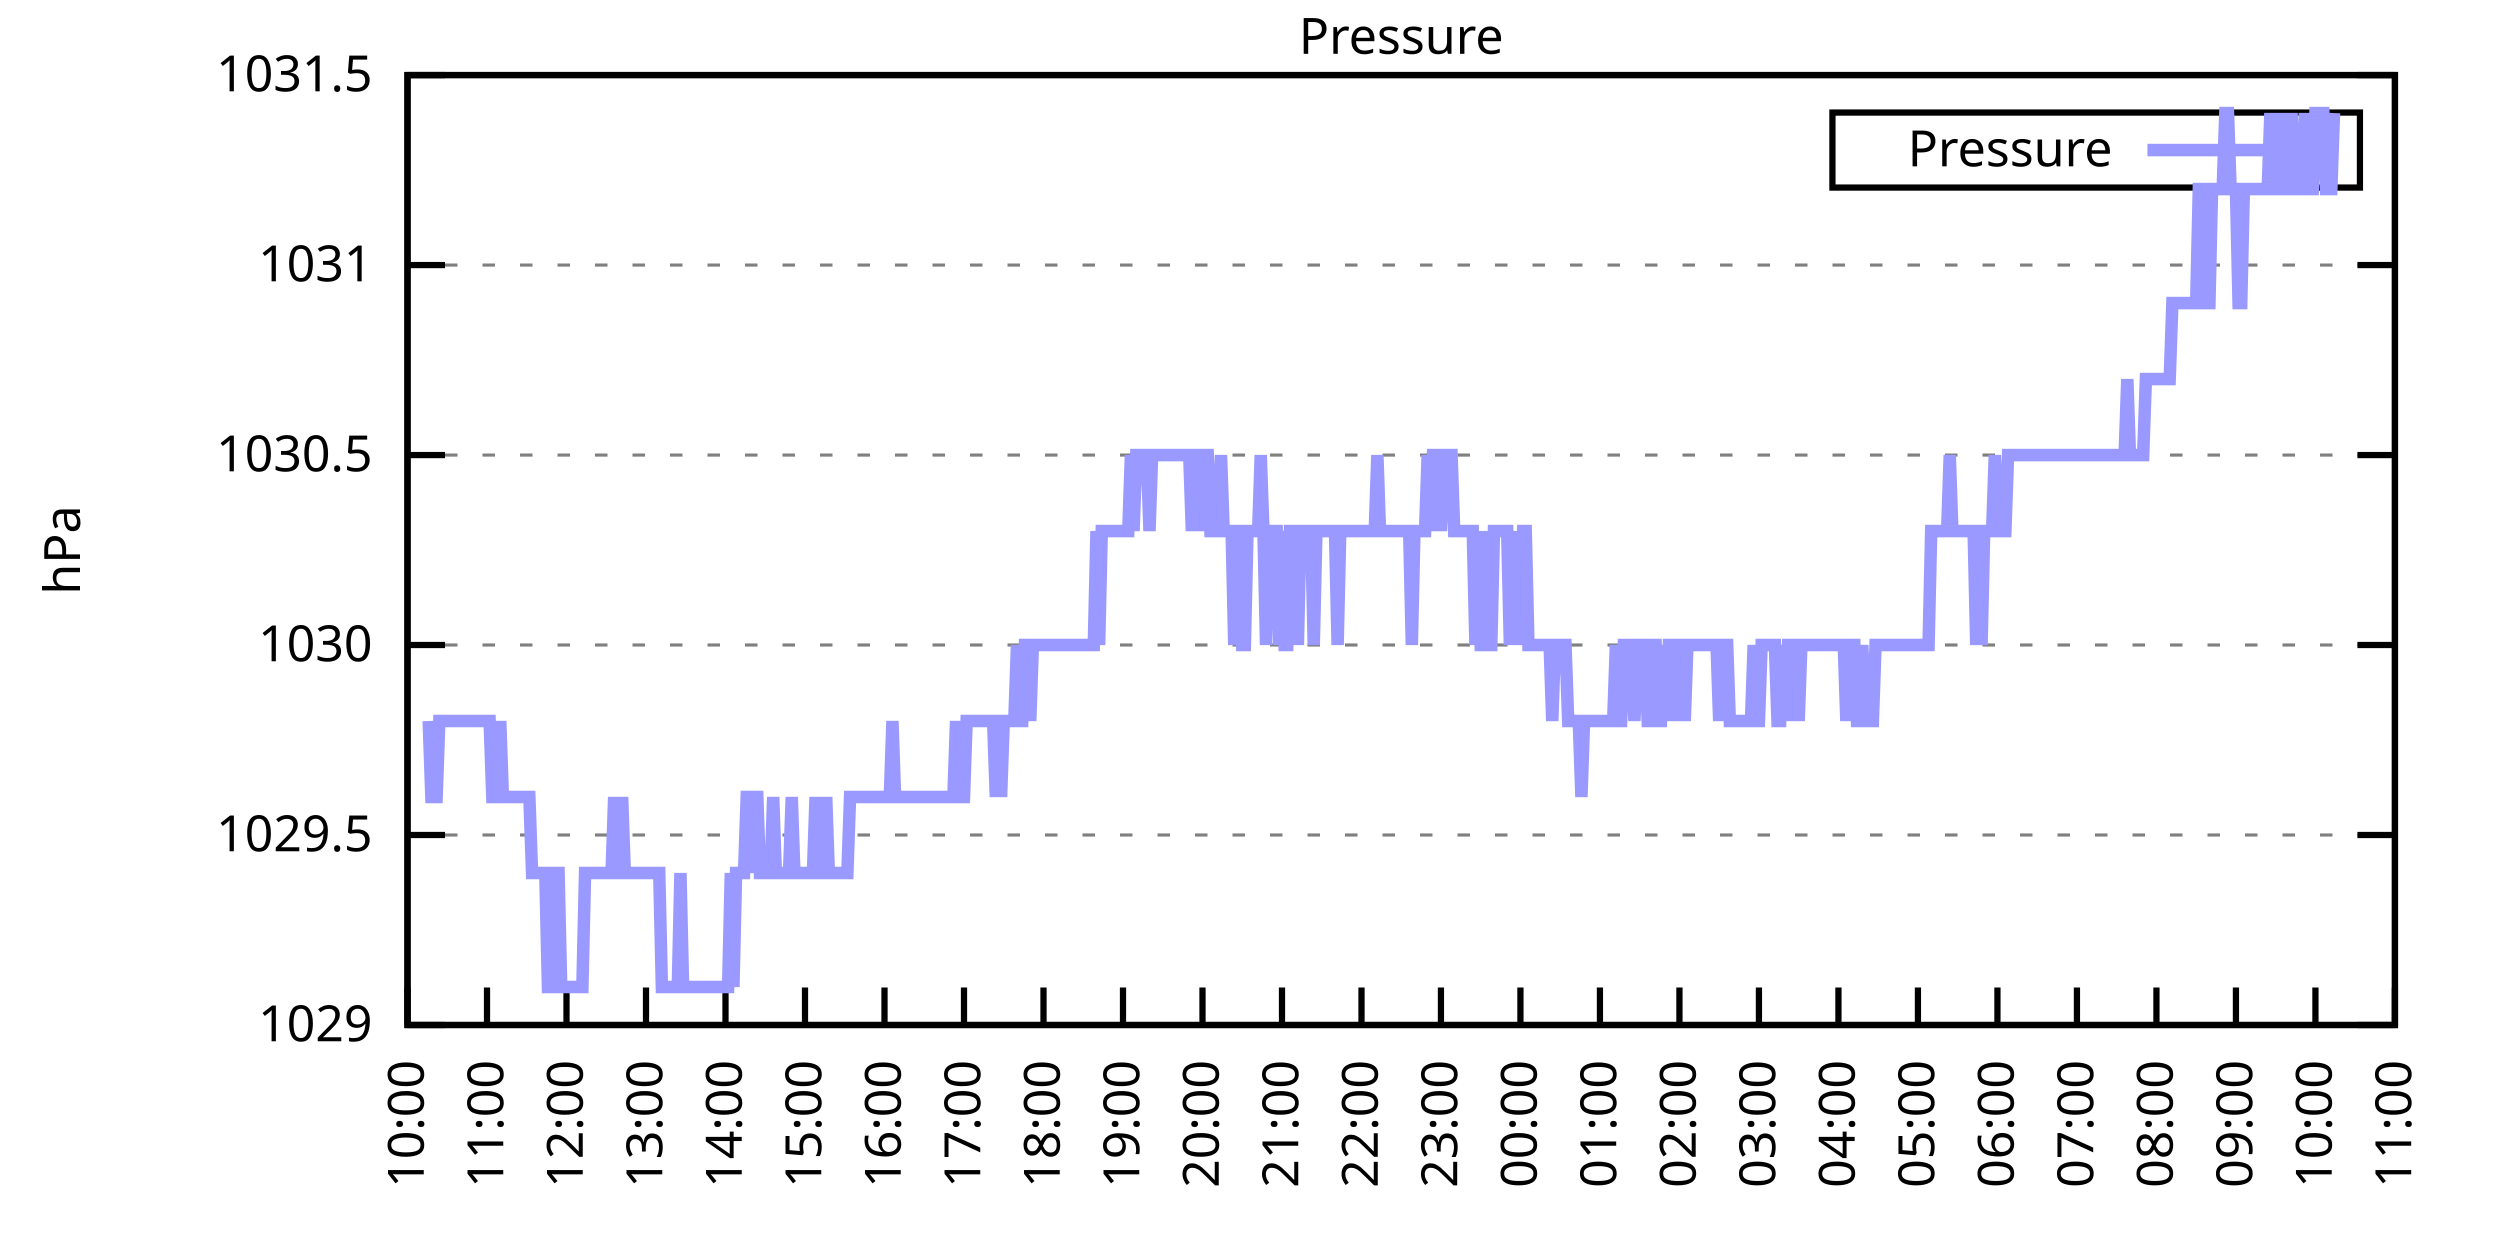
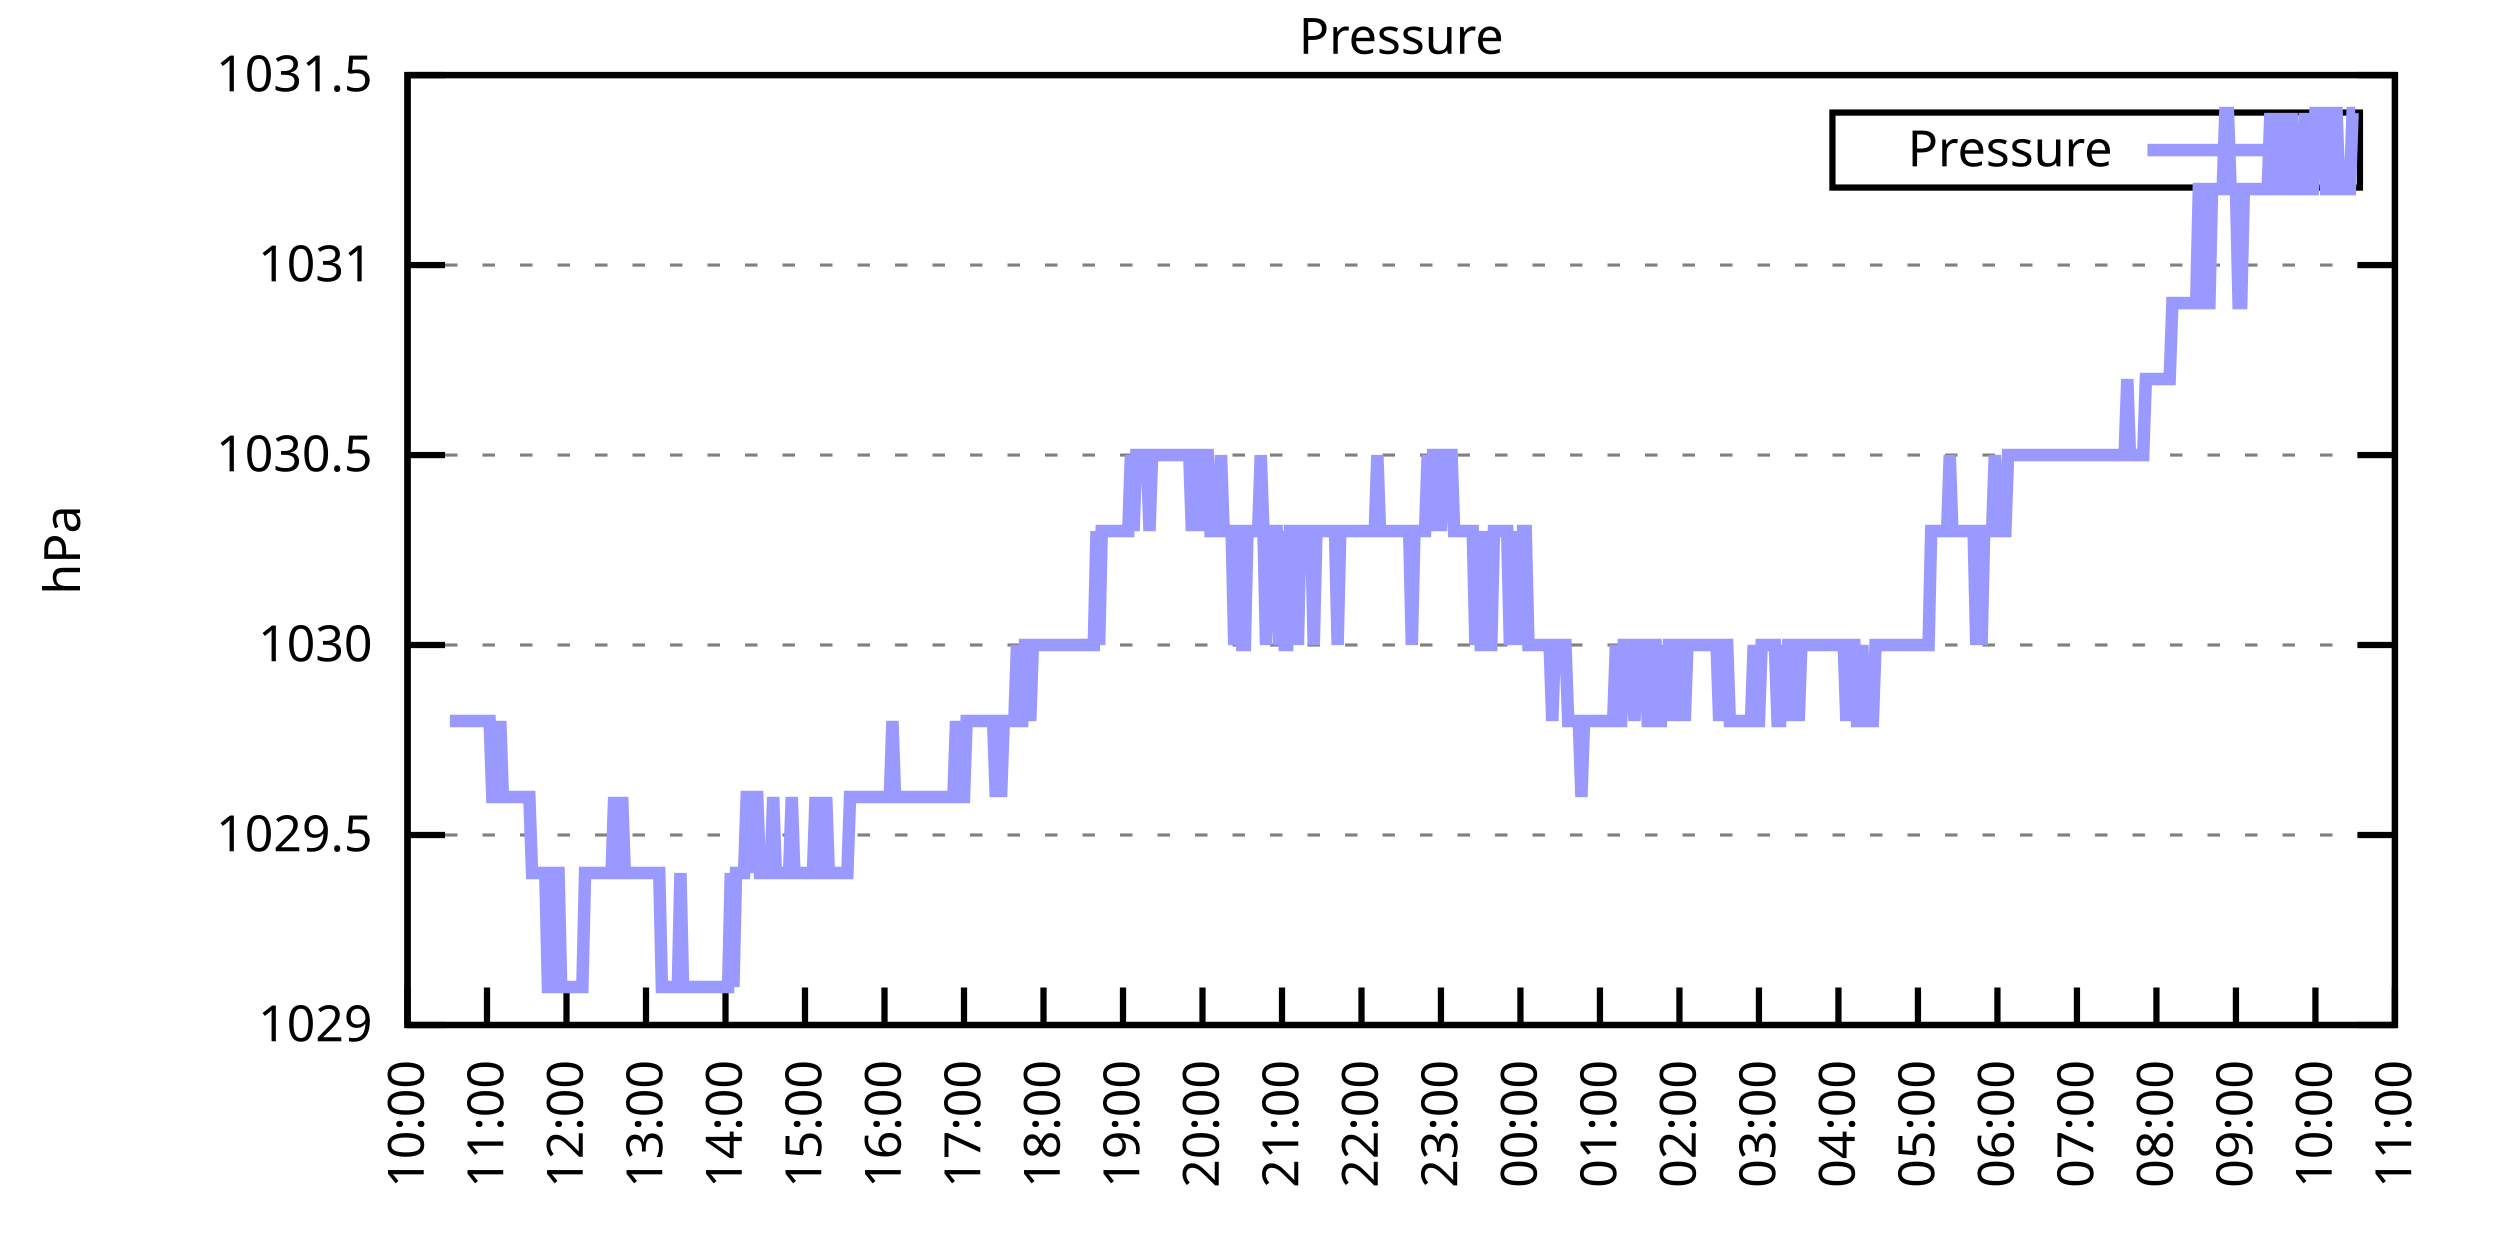
<svg xmlns="http://www.w3.org/2000/svg" xmlns:xlink="http://www.w3.org/1999/xlink" width="400" height="200" viewBox="0 0 400 200">
  <g id="gnuplot_canvas">
    <rect x="0" y="0" width="400" height="200" fill="none" />
    <defs>
      <circle id="gpDot" r="0.5" stroke-width="0.5" stroke="currentColor" />
      <path id="gpPt0" stroke-width="0.333" stroke="currentColor" d="M-1,0 h2 M0,-1 v2" />
      <path id="gpPt1" stroke-width="0.333" stroke="currentColor" d="M-1,-1 L1,1 M1,-1 L-1,1" />
      <path id="gpPt2" stroke-width="0.333" stroke="currentColor" d="M-1,0 L1,0 M0,-1 L0,1 M-1,-1 L1,1 M-1,1 L1,-1" />
      <rect id="gpPt3" stroke-width="0.333" stroke="currentColor" x="-1" y="-1" width="2" height="2" />
      <rect id="gpPt4" stroke-width="0.333" stroke="currentColor" fill="currentColor" x="-1" y="-1" width="2" height="2" />
      <circle id="gpPt5" stroke-width="0.333" stroke="currentColor" cx="0" cy="0" r="1" />
      <use xlink:href="#gpPt5" id="gpPt6" fill="currentColor" stroke="none" />
      <path id="gpPt7" stroke-width="0.333" stroke="currentColor" d="M0,-1.33 L-1.33,0.67 L1.33,0.67 z" />
      <use xlink:href="#gpPt7" id="gpPt8" fill="currentColor" stroke="none" />
      <use xlink:href="#gpPt7" id="gpPt9" stroke="currentColor" transform="rotate(180)" />
      <use xlink:href="#gpPt9" id="gpPt10" fill="currentColor" stroke="none" />
      <use xlink:href="#gpPt3" id="gpPt11" stroke="currentColor" transform="rotate(45)" />
      <use xlink:href="#gpPt11" id="gpPt12" fill="currentColor" stroke="none" />
      <path id="gpPt13" stroke-width="0.333" stroke="currentColor" d="M0,1.330 L1.265,0.411 L0.782,-1.067 L-0.782,-1.076 L-1.265,0.411 z" />
      <use xlink:href="#gpPt13" id="gpPt14" fill="currentColor" stroke="none" />
      <filter id="textbox" filterUnits="objectBoundingBox" x="0" y="0" height="1" width="1">
        <feFlood flood-color="white" flood-opacity="1" result="bgnd" />
        <feComposite in="SourceGraphic" in2="bgnd" operator="atop" />
      </filter>
      <filter id="greybox" filterUnits="objectBoundingBox" x="0" y="0" height="1" width="1">
        <feFlood flood-color="lightgrey" flood-opacity="1" result="grey" />
        <feComposite in="SourceGraphic" in2="grey" operator="atop" />
      </filter>
    </defs>
    <g fill="none" color="white" stroke="currentColor" stroke-width="1.00" stroke-linecap="butt" stroke-linejoin="miter">
</g>
    <g fill="none" color="black" stroke="currentColor" stroke-width="1.00" stroke-linecap="butt" stroke-linejoin="miter">
      <g stroke="none" shape-rendering="crispEdges">
        <polygon fill="rgb(255, 255, 255)" points="65.20,164.00 383.18,164.00 383.18,12.02 65.20,12.02 " />
      </g>
    </g>
    <g fill="none" color="black" stroke="currentColor" stroke-width="1.00" stroke-linecap="butt" stroke-linejoin="miter">
</g>
    <g fill="none" color="black" stroke="black" stroke-width="0.50" stroke-linecap="butt" stroke-linejoin="miter">
</g>
    <g fill="none" color="gray" stroke="currentColor" stroke-width="0.50" stroke-linecap="butt" stroke-linejoin="miter">
      <path stroke="gray" stroke-dasharray="2,4" class="gridline" d="M65.20,164.00 L383.19,164.00  " />
    </g>
    <g fill="none" color="gray" stroke="gray" stroke-width="1.00" stroke-linecap="butt" stroke-linejoin="miter">
</g>
    <g fill="none" color="black" stroke="currentColor" stroke-width="1.00" stroke-linecap="butt" stroke-linejoin="miter">
      <path stroke="black" d="M65.20,164.00 L71.20,164.00 M383.19,164.00 L377.19,164.00  " />
      <g transform="translate(59.60,166.60)" stroke="none" fill="black" font-family="Sans" font-size="8.00" text-anchor="end">
        <text>
          <tspan font-family="Sans"> 1029</tspan>
        </text>
      </g>
    </g>
    <g fill="none" color="black" stroke="currentColor" stroke-width="1.00" stroke-linecap="butt" stroke-linejoin="miter">
</g>
    <g fill="none" color="black" stroke="black" stroke-width="0.50" stroke-linecap="butt" stroke-linejoin="miter">
</g>
    <g fill="none" color="gray" stroke="currentColor" stroke-width="0.50" stroke-linecap="butt" stroke-linejoin="miter">
      <path stroke="gray" stroke-dasharray="2,4" class="gridline" d="M65.20,133.60 L383.19,133.60  " />
    </g>
    <g fill="none" color="gray" stroke="gray" stroke-width="1.00" stroke-linecap="butt" stroke-linejoin="miter">
</g>
    <g fill="none" color="black" stroke="currentColor" stroke-width="1.00" stroke-linecap="butt" stroke-linejoin="miter">
      <path stroke="black" d="M65.20,133.60 L71.20,133.60 M383.19,133.60 L377.19,133.60  " />
      <g transform="translate(59.60,136.20)" stroke="none" fill="black" font-family="Sans" font-size="8.00" text-anchor="end">
        <text>
          <tspan font-family="Sans"> 1029.5</tspan>
        </text>
      </g>
    </g>
    <g fill="none" color="black" stroke="currentColor" stroke-width="1.00" stroke-linecap="butt" stroke-linejoin="miter">
</g>
    <g fill="none" color="black" stroke="black" stroke-width="0.50" stroke-linecap="butt" stroke-linejoin="miter">
</g>
    <g fill="none" color="gray" stroke="currentColor" stroke-width="0.50" stroke-linecap="butt" stroke-linejoin="miter">
      <path stroke="gray" stroke-dasharray="2,4" class="gridline" d="M65.20,103.20 L383.19,103.20  " />
    </g>
    <g fill="none" color="gray" stroke="gray" stroke-width="1.00" stroke-linecap="butt" stroke-linejoin="miter">
</g>
    <g fill="none" color="black" stroke="currentColor" stroke-width="1.00" stroke-linecap="butt" stroke-linejoin="miter">
      <path stroke="black" d="M65.20,103.20 L71.20,103.20 M383.19,103.20 L377.19,103.20  " />
      <g transform="translate(59.60,105.80)" stroke="none" fill="black" font-family="Sans" font-size="8.00" text-anchor="end">
        <text>
          <tspan font-family="Sans"> 1030</tspan>
        </text>
      </g>
    </g>
    <g fill="none" color="black" stroke="currentColor" stroke-width="1.00" stroke-linecap="butt" stroke-linejoin="miter">
</g>
    <g fill="none" color="black" stroke="black" stroke-width="0.50" stroke-linecap="butt" stroke-linejoin="miter">
</g>
    <g fill="none" color="gray" stroke="currentColor" stroke-width="0.50" stroke-linecap="butt" stroke-linejoin="miter">
      <path stroke="gray" stroke-dasharray="2,4" class="gridline" d="M65.20,72.81 L383.19,72.81  " />
    </g>
    <g fill="none" color="gray" stroke="gray" stroke-width="1.00" stroke-linecap="butt" stroke-linejoin="miter">
</g>
    <g fill="none" color="black" stroke="currentColor" stroke-width="1.00" stroke-linecap="butt" stroke-linejoin="miter">
      <path stroke="black" d="M65.20,72.81 L71.20,72.81 M383.19,72.81 L377.19,72.81  " />
      <g transform="translate(59.60,75.41)" stroke="none" fill="black" font-family="Sans" font-size="8.00" text-anchor="end">
        <text>
          <tspan font-family="Sans"> 1030.5</tspan>
        </text>
      </g>
    </g>
    <g fill="none" color="black" stroke="currentColor" stroke-width="1.00" stroke-linecap="butt" stroke-linejoin="miter">
</g>
    <g fill="none" color="black" stroke="black" stroke-width="0.50" stroke-linecap="butt" stroke-linejoin="miter">
</g>
    <g fill="none" color="gray" stroke="currentColor" stroke-width="0.50" stroke-linecap="butt" stroke-linejoin="miter">
      <path stroke="gray" stroke-dasharray="2,4" class="gridline" d="M65.20,42.41 L383.19,42.41  " />
    </g>
    <g fill="none" color="gray" stroke="gray" stroke-width="1.00" stroke-linecap="butt" stroke-linejoin="miter">
</g>
    <g fill="none" color="black" stroke="currentColor" stroke-width="1.00" stroke-linecap="butt" stroke-linejoin="miter">
      <path stroke="black" d="M65.20,42.41 L71.20,42.41 M383.19,42.41 L377.19,42.41  " />
      <g transform="translate(59.60,45.01)" stroke="none" fill="black" font-family="Sans" font-size="8.00" text-anchor="end">
        <text>
          <tspan font-family="Sans"> 1031</tspan>
        </text>
      </g>
    </g>
    <g fill="none" color="black" stroke="currentColor" stroke-width="1.00" stroke-linecap="butt" stroke-linejoin="miter">
</g>
    <g fill="none" color="black" stroke="black" stroke-width="0.50" stroke-linecap="butt" stroke-linejoin="miter">
</g>
    <g fill="none" color="gray" stroke="currentColor" stroke-width="0.50" stroke-linecap="butt" stroke-linejoin="miter">
      <path stroke="gray" stroke-dasharray="2,4" class="gridline" d="M65.20,12.01 L383.19,12.01  " />
    </g>
    <g fill="none" color="gray" stroke="gray" stroke-width="1.00" stroke-linecap="butt" stroke-linejoin="miter">
</g>
    <g fill="none" color="black" stroke="currentColor" stroke-width="1.00" stroke-linecap="butt" stroke-linejoin="miter">
      <path stroke="black" d="M65.20,12.01 L71.20,12.01 M383.19,12.01 L377.19,12.01  " />
      <g transform="translate(59.60,14.61)" stroke="none" fill="black" font-family="Sans" font-size="8.00" text-anchor="end">
        <text>
          <tspan font-family="Sans"> 1031.5</tspan>
        </text>
      </g>
    </g>
    <g fill="none" color="black" stroke="currentColor" stroke-width="1.00" stroke-linecap="butt" stroke-linejoin="miter">
      <path stroke="black" d="M65.20,164.00 L65.20,158.00  " />
      <g transform="translate(67.80,169.60) rotate(270.00)" stroke="none" fill="black" font-family="Sans" font-size="8.00" text-anchor="end">
        <text>
          <tspan font-family="Sans">10:00</tspan>
        </text>
      </g>
    </g>
    <g fill="none" color="black" stroke="currentColor" stroke-width="1.00" stroke-linecap="butt" stroke-linejoin="miter">
      <path stroke="black" d="M77.92,164.00 L77.92,158.00  " />
      <g transform="translate(80.52,169.60) rotate(270.00)" stroke="none" fill="black" font-family="Sans" font-size="8.00" text-anchor="end">
        <text>
          <tspan font-family="Sans">11:00</tspan>
        </text>
      </g>
    </g>
    <g fill="none" color="black" stroke="currentColor" stroke-width="1.00" stroke-linecap="butt" stroke-linejoin="miter">
      <path stroke="black" d="M90.64,164.00 L90.64,158.00  " />
      <g transform="translate(93.24,169.60) rotate(270.00)" stroke="none" fill="black" font-family="Sans" font-size="8.00" text-anchor="end">
        <text>
          <tspan font-family="Sans">12:00</tspan>
        </text>
      </g>
    </g>
    <g fill="none" color="black" stroke="currentColor" stroke-width="1.00" stroke-linecap="butt" stroke-linejoin="miter">
      <path stroke="black" d="M103.36,164.00 L103.36,158.00  " />
      <g transform="translate(105.96,169.60) rotate(270.00)" stroke="none" fill="black" font-family="Sans" font-size="8.00" text-anchor="end">
        <text>
          <tspan font-family="Sans">13:00</tspan>
        </text>
      </g>
    </g>
    <g fill="none" color="black" stroke="currentColor" stroke-width="1.00" stroke-linecap="butt" stroke-linejoin="miter">
      <path stroke="black" d="M116.08,164.00 L116.08,158.00  " />
      <g transform="translate(118.68,169.60) rotate(270.00)" stroke="none" fill="black" font-family="Sans" font-size="8.00" text-anchor="end">
        <text>
          <tspan font-family="Sans">14:00</tspan>
        </text>
      </g>
    </g>
    <g fill="none" color="black" stroke="currentColor" stroke-width="1.00" stroke-linecap="butt" stroke-linejoin="miter">
      <path stroke="black" d="M128.80,164.00 L128.80,158.00  " />
      <g transform="translate(131.40,169.60) rotate(270.00)" stroke="none" fill="black" font-family="Sans" font-size="8.00" text-anchor="end">
        <text>
          <tspan font-family="Sans">15:00</tspan>
        </text>
      </g>
    </g>
    <g fill="none" color="black" stroke="currentColor" stroke-width="1.00" stroke-linecap="butt" stroke-linejoin="miter">
      <path stroke="black" d="M141.52,164.00 L141.52,158.00  " />
      <g transform="translate(144.12,169.60) rotate(270.00)" stroke="none" fill="black" font-family="Sans" font-size="8.00" text-anchor="end">
        <text>
          <tspan font-family="Sans">16:00</tspan>
        </text>
      </g>
    </g>
    <g fill="none" color="black" stroke="currentColor" stroke-width="1.00" stroke-linecap="butt" stroke-linejoin="miter">
      <path stroke="black" d="M154.24,164.00 L154.24,158.00  " />
      <g transform="translate(156.84,169.60) rotate(270.00)" stroke="none" fill="black" font-family="Sans" font-size="8.00" text-anchor="end">
        <text>
          <tspan font-family="Sans">17:00</tspan>
        </text>
      </g>
    </g>
    <g fill="none" color="black" stroke="currentColor" stroke-width="1.00" stroke-linecap="butt" stroke-linejoin="miter">
      <path stroke="black" d="M166.96,164.00 L166.96,158.00  " />
      <g transform="translate(169.56,169.60) rotate(270.00)" stroke="none" fill="black" font-family="Sans" font-size="8.00" text-anchor="end">
        <text>
          <tspan font-family="Sans">18:00</tspan>
        </text>
      </g>
    </g>
    <g fill="none" color="black" stroke="currentColor" stroke-width="1.00" stroke-linecap="butt" stroke-linejoin="miter">
      <path stroke="black" d="M179.68,164.00 L179.68,158.00  " />
      <g transform="translate(182.28,169.60) rotate(270.00)" stroke="none" fill="black" font-family="Sans" font-size="8.00" text-anchor="end">
        <text>
          <tspan font-family="Sans">19:00</tspan>
        </text>
      </g>
    </g>
    <g fill="none" color="black" stroke="currentColor" stroke-width="1.00" stroke-linecap="butt" stroke-linejoin="miter">
      <path stroke="black" d="M192.40,164.00 L192.40,158.00  " />
      <g transform="translate(195.00,169.60) rotate(270.00)" stroke="none" fill="black" font-family="Sans" font-size="8.00" text-anchor="end">
        <text>
          <tspan font-family="Sans">20:00</tspan>
        </text>
      </g>
    </g>
    <g fill="none" color="black" stroke="currentColor" stroke-width="1.00" stroke-linecap="butt" stroke-linejoin="miter">
      <path stroke="black" d="M205.12,164.00 L205.12,158.00  " />
      <g transform="translate(207.72,169.60) rotate(270.00)" stroke="none" fill="black" font-family="Sans" font-size="8.00" text-anchor="end">
        <text>
          <tspan font-family="Sans">21:00</tspan>
        </text>
      </g>
    </g>
    <g fill="none" color="black" stroke="currentColor" stroke-width="1.00" stroke-linecap="butt" stroke-linejoin="miter">
      <path stroke="black" d="M217.84,164.00 L217.84,158.00  " />
      <g transform="translate(220.44,169.60) rotate(270.00)" stroke="none" fill="black" font-family="Sans" font-size="8.00" text-anchor="end">
        <text>
          <tspan font-family="Sans">22:00</tspan>
        </text>
      </g>
    </g>
    <g fill="none" color="black" stroke="currentColor" stroke-width="1.00" stroke-linecap="butt" stroke-linejoin="miter">
      <path stroke="black" d="M230.55,164.00 L230.55,158.00  " />
      <g transform="translate(233.15,169.60) rotate(270.00)" stroke="none" fill="black" font-family="Sans" font-size="8.00" text-anchor="end">
        <text>
          <tspan font-family="Sans">23:00</tspan>
        </text>
      </g>
    </g>
    <g fill="none" color="black" stroke="currentColor" stroke-width="1.00" stroke-linecap="butt" stroke-linejoin="miter">
      <path stroke="black" d="M243.27,164.00 L243.27,158.00  " />
      <g transform="translate(245.87,169.60) rotate(270.00)" stroke="none" fill="black" font-family="Sans" font-size="8.00" text-anchor="end">
        <text>
          <tspan font-family="Sans">00:00</tspan>
        </text>
      </g>
    </g>
    <g fill="none" color="black" stroke="currentColor" stroke-width="1.00" stroke-linecap="butt" stroke-linejoin="miter">
      <path stroke="black" d="M255.99,164.00 L255.99,158.00  " />
      <g transform="translate(258.59,169.60) rotate(270.00)" stroke="none" fill="black" font-family="Sans" font-size="8.00" text-anchor="end">
        <text>
          <tspan font-family="Sans">01:00</tspan>
        </text>
      </g>
    </g>
    <g fill="none" color="black" stroke="currentColor" stroke-width="1.00" stroke-linecap="butt" stroke-linejoin="miter">
      <path stroke="black" d="M268.71,164.00 L268.71,158.00  " />
      <g transform="translate(271.31,169.60) rotate(270.00)" stroke="none" fill="black" font-family="Sans" font-size="8.00" text-anchor="end">
        <text>
          <tspan font-family="Sans">02:00</tspan>
        </text>
      </g>
    </g>
    <g fill="none" color="black" stroke="currentColor" stroke-width="1.00" stroke-linecap="butt" stroke-linejoin="miter">
      <path stroke="black" d="M281.43,164.00 L281.43,158.00  " />
      <g transform="translate(284.03,169.60) rotate(270.00)" stroke="none" fill="black" font-family="Sans" font-size="8.00" text-anchor="end">
        <text>
          <tspan font-family="Sans">03:00</tspan>
        </text>
      </g>
    </g>
    <g fill="none" color="black" stroke="currentColor" stroke-width="1.00" stroke-linecap="butt" stroke-linejoin="miter">
      <path stroke="black" d="M294.15,164.00 L294.15,158.00  " />
      <g transform="translate(296.75,169.60) rotate(270.00)" stroke="none" fill="black" font-family="Sans" font-size="8.00" text-anchor="end">
        <text>
          <tspan font-family="Sans">04:00</tspan>
        </text>
      </g>
    </g>
    <g fill="none" color="black" stroke="currentColor" stroke-width="1.00" stroke-linecap="butt" stroke-linejoin="miter">
      <path stroke="black" d="M306.87,164.00 L306.87,158.00  " />
      <g transform="translate(309.47,169.60) rotate(270.00)" stroke="none" fill="black" font-family="Sans" font-size="8.00" text-anchor="end">
        <text>
          <tspan font-family="Sans">05:00</tspan>
        </text>
      </g>
    </g>
    <g fill="none" color="black" stroke="currentColor" stroke-width="1.00" stroke-linecap="butt" stroke-linejoin="miter">
      <path stroke="black" d="M319.59,164.00 L319.59,158.00  " />
      <g transform="translate(322.19,169.60) rotate(270.00)" stroke="none" fill="black" font-family="Sans" font-size="8.00" text-anchor="end">
        <text>
          <tspan font-family="Sans">06:00</tspan>
        </text>
      </g>
    </g>
    <g fill="none" color="black" stroke="currentColor" stroke-width="1.00" stroke-linecap="butt" stroke-linejoin="miter">
      <path stroke="black" d="M332.31,164.00 L332.31,158.00  " />
      <g transform="translate(334.91,169.60) rotate(270.00)" stroke="none" fill="black" font-family="Sans" font-size="8.00" text-anchor="end">
        <text>
          <tspan font-family="Sans">07:00</tspan>
        </text>
      </g>
    </g>
    <g fill="none" color="black" stroke="currentColor" stroke-width="1.00" stroke-linecap="butt" stroke-linejoin="miter">
      <path stroke="black" d="M345.03,164.00 L345.03,158.00  " />
      <g transform="translate(347.63,169.60) rotate(270.00)" stroke="none" fill="black" font-family="Sans" font-size="8.00" text-anchor="end">
        <text>
          <tspan font-family="Sans">08:00</tspan>
        </text>
      </g>
    </g>
    <g fill="none" color="black" stroke="currentColor" stroke-width="1.00" stroke-linecap="butt" stroke-linejoin="miter">
      <path stroke="black" d="M357.75,164.00 L357.75,158.00  " />
      <g transform="translate(360.35,169.60) rotate(270.00)" stroke="none" fill="black" font-family="Sans" font-size="8.00" text-anchor="end">
        <text>
          <tspan font-family="Sans">09:00</tspan>
        </text>
      </g>
    </g>
    <g fill="none" color="black" stroke="currentColor" stroke-width="1.00" stroke-linecap="butt" stroke-linejoin="miter">
      <path stroke="black" d="M370.47,164.00 L370.47,158.00  " />
      <g transform="translate(373.07,169.60) rotate(270.00)" stroke="none" fill="black" font-family="Sans" font-size="8.00" text-anchor="end">
        <text>
          <tspan font-family="Sans">10:00</tspan>
        </text>
      </g>
    </g>
    <g fill="none" color="black" stroke="currentColor" stroke-width="1.00" stroke-linecap="butt" stroke-linejoin="miter">
      <path stroke="black" d="M383.19,164.00 L383.19,158.00  " />
      <g transform="translate(385.79,169.60) rotate(270.00)" stroke="none" fill="black" font-family="Sans" font-size="8.00" text-anchor="end">
        <text>
          <tspan font-family="Sans">11:00</tspan>
        </text>
      </g>
    </g>
    <g fill="none" color="black" stroke="currentColor" stroke-width="1.00" stroke-linecap="butt" stroke-linejoin="miter">
</g>
    <g fill="none" color="black" stroke="currentColor" stroke-width="1.00" stroke-linecap="butt" stroke-linejoin="miter">
      <path stroke="black" d="M65.20,12.01 L65.20,164.00 L383.19,164.00 L383.19,12.01 L65.20,12.01 Z  " />
    </g>
    <g fill="none" color="black" stroke="currentColor" stroke-width="1.00" stroke-linecap="butt" stroke-linejoin="miter">
</g>
    <g fill="none" color="black" stroke="currentColor" stroke-width="1.00" stroke-linecap="butt" stroke-linejoin="miter">
      <path stroke="black" d="M293.19,30.01 L293.19,18.01 L377.59,18.01 L377.59,30.01 L293.19,30.01 Z  " />
    </g>
    <g id="Pressure_plot_1">
      <g fill="none" color="white" stroke="black" stroke-width="2.00" stroke-linecap="butt" stroke-linejoin="miter">
</g>
      <g fill="none" color="black" stroke="currentColor" stroke-width="2.00" stroke-linecap="butt" stroke-linejoin="miter">
        <g transform="translate(337.99,26.61)" stroke="none" fill="black" font-family="Sans" font-size="8.00" text-anchor="end">
          <text>
            <tspan font-family="Sans">Pressure</tspan>
          </text>
        </g>
      </g>
      <g fill="none" color="black" stroke="currentColor" stroke-width="2.00" stroke-linecap="butt" stroke-linejoin="miter">
-         <path stroke="rgb(153, 153, 255)" d="M343.59,24.01 L371.99,24.01 M68.59,115.36 L69.02,127.52 L69.44,127.52 L69.86,127.52 L70.29,115.36 L70.71,115.36   L71.14,115.36 L71.56,115.36 L71.98,115.36 L72.41,115.36 L72.83,115.36 L73.26,115.36 L73.68,115.36 L74.10,115.36   L74.53,115.36 L74.95,115.36 L75.38,115.36 L75.80,115.36 L76.22,115.36 L76.65,115.36 L77.07,115.36 L77.50,115.36   L77.92,115.36 L78.34,115.36 L78.77,127.52 L79.19,127.52 L79.62,127.52 L80.04,115.36 L80.46,127.52 L80.89,127.52   L81.31,127.52 L81.74,127.52 L82.16,127.52 L82.58,127.52 L83.01,127.52 L83.43,127.52 L83.86,127.52 L84.28,127.52   L84.70,127.52 L85.13,139.68 L85.55,139.68 L85.98,139.68 L86.40,139.68 L86.82,139.68 L87.25,139.68 L87.67,157.92   L88.10,157.92 L88.52,139.68 L88.94,139.68 L89.37,139.68 L89.79,157.92 L90.22,157.92 L90.64,157.92 L91.06,157.92   L91.49,157.92 L91.91,157.92 L92.34,157.92 L92.76,157.92 L93.18,157.92 L93.61,139.68 L94.03,139.68 L94.46,139.68   L94.88,139.68 L95.30,139.68 L95.73,139.68 L96.15,139.68 L96.58,139.68 L97.00,139.68 L97.42,139.68 L97.85,139.68   L98.27,127.52 L98.69,139.68 L99.12,139.68 L99.54,127.52 L99.97,139.68 L100.39,139.68 L100.81,139.68 L101.24,139.68   L101.66,139.68 L102.09,139.68 L102.51,139.68 L102.93,139.68 L103.36,139.68 L103.78,139.68 L104.21,139.68 L104.63,139.68   L105.05,139.68 L105.48,139.68 L105.90,157.92 L106.33,157.92 L106.75,157.92 L107.17,157.92 L107.60,157.92 L108.02,157.92   L108.45,157.92 L108.87,139.68 L109.29,157.92 L109.72,157.92 L110.14,157.92 L110.57,157.92 L110.99,157.92 L111.41,157.92   L111.84,157.92 L112.26,157.92 L112.69,157.92 L113.11,157.92 L113.53,157.92 L113.96,157.92 L114.38,157.92 L114.81,157.92   L115.23,157.92 L115.65,157.92 L116.08,157.92 L116.50,157.92 L116.93,139.68 L117.35,157.92 L117.77,139.68 L118.20,139.68   L118.62,139.68 L119.05,139.68 L119.47,127.52 L119.89,127.52 L120.32,139.68 L120.74,127.52 L121.17,127.52 L121.59,139.68   L122.01,139.68 L122.44,139.68 L122.86,139.68 L123.29,139.68 L123.71,127.52 L124.13,139.68 L124.56,139.68 L124.98,139.68   L125.41,139.68 L125.83,139.68 L126.25,139.68 L126.68,127.52 L127.10,139.68 L127.53,139.68 L127.95,139.68 L128.37,139.68   L128.80,139.68 L129.22,139.68 L129.65,139.68 L130.07,139.68 L130.49,127.52 L130.92,139.68 L131.34,139.68 L131.77,139.68   L132.19,127.52 L132.61,139.68 L133.04,139.68 L133.46,139.68 L133.89,139.68 L134.31,139.68 L134.73,139.68 L135.16,139.68   L135.58,139.68 L136.01,127.52 L136.43,127.52 L136.85,127.52 L137.28,127.52 L137.70,127.52 L138.13,127.52 L138.55,127.52   L138.97,127.52 L139.40,127.52 L139.82,127.52 L140.25,127.52 L140.67,127.52 L141.09,127.52 L141.52,127.52 L141.94,127.52   L142.37,127.52 L142.79,115.36 L143.21,127.52 L143.64,127.52 L144.06,127.52 L144.49,127.52 L144.91,127.52 L145.33,127.52   L145.76,127.52 L146.18,127.52 L146.61,127.52 L147.03,127.52 L147.45,127.52 L147.88,127.52 L148.30,127.52 L148.73,127.52   L149.15,127.52 L149.57,127.52 L150.00,127.52 L150.42,127.52 L150.85,127.52 L151.27,127.52 L151.69,127.52 L152.12,127.52   L152.54,127.52 L152.97,115.36 L153.39,127.52 L153.81,127.52 L154.24,127.52 L154.66,115.36 L155.09,115.36 L155.51,115.36   L155.93,115.36 L156.36,115.36 L156.78,115.36 L157.21,115.36 L157.63,115.36 L158.05,115.36 L158.48,115.36 L158.90,115.36   L159.33,127.52 L159.75,115.36 L160.17,127.52 L160.60,115.36 L161.02,115.36 L161.44,115.36 L161.87,115.36 L162.29,115.36   L162.72,103.20 L163.14,115.36 L163.56,115.36 L163.99,103.20 L164.41,103.20 L164.84,115.36 L165.26,103.20 L165.68,103.20   L166.11,103.20 L166.53,103.20 L166.96,103.20 L167.38,103.20 L167.80,103.20 L168.23,103.20 L168.65,103.20 L169.08,103.20   L169.50,103.20 L169.92,103.20 L170.35,103.20 L170.77,103.20 L171.20,103.20 L171.62,103.20 L172.04,103.20 L172.47,103.20   L172.89,103.20 L173.32,103.20 L173.74,103.20 L174.16,103.20 L174.59,103.20 L175.01,103.20 L175.44,84.97 L175.86,103.20   L176.28,84.97 L176.71,84.97 L177.13,84.97 L177.56,84.97 L177.98,84.97 L178.40,84.97 L178.83,84.97 L179.25,84.97   L179.68,84.97 L180.10,84.97 L180.52,84.97 L180.95,72.81 L181.37,84.97 L181.80,72.81 L182.22,72.81 L182.64,72.81   L183.07,72.81 L183.49,72.81 L183.92,84.97 L184.34,72.81 L184.76,72.81 L185.19,72.81 L185.61,72.81 L186.04,72.81   L186.46,72.81 L186.88,72.81 L187.31,72.81 L187.73,72.81 L188.16,72.81 L188.58,72.81 L189.00,72.81 L189.43,72.81   L189.85,72.81 L190.28,72.81 L190.70,84.97 L191.12,72.81 L191.55,72.81 L191.97,72.81 L192.40,84.97 L192.82,72.81   L193.24,72.81 L193.67,84.97 L194.09,84.97 L194.52,84.97 L194.94,84.97 L195.36,72.81 L195.79,84.97 L196.21,84.97   L196.64,84.97 L197.06,84.97 L197.48,103.20 L197.91,84.97 L198.33,84.97 L198.76,103.20 L199.18,103.20 L199.60,84.97   L200.03,84.97 L200.45,84.97 L200.88,84.97 L201.30,84.97 L201.72,72.81 L202.15,84.97 L202.57,103.20 L203.00,84.97   L203.42,84.97 L203.84,84.97 L204.27,84.97 L204.69,103.20 L205.12,84.97 L205.54,103.20 L205.96,103.20 L206.39,84.97   L206.81,84.97 L207.24,84.97 L207.66,103.20 L208.08,84.97 L208.51,84.97 L208.93,84.97 L209.36,84.97 L209.78,84.97   L210.20,103.20 L210.63,84.97 L211.05,84.97 L211.48,84.97 L211.90,84.97 L212.32,84.97 L212.75,84.97 L213.17,84.97   L213.60,84.97 L214.02,103.20 L214.44,84.97 L214.87,84.97 L215.29,84.97 L215.72,84.97 L216.14,84.97 L216.56,84.97   L216.99,84.97 L217.41,84.97 L217.84,84.97 L218.26,84.97 L218.68,84.97 L219.11,84.97 L219.53,84.97 L219.96,84.97   L220.38,72.81 L220.80,84.97 L221.23,84.97 L221.65,84.97 L222.08,84.97 L222.50,84.97 L222.92,84.97 L223.35,84.97   L223.77,84.97 L224.20,84.97 L224.62,84.97 L225.04,84.97 L225.47,84.97 L225.89,103.20 L226.31,84.97 L226.74,84.97   L227.16,84.97 L227.59,84.97 L228.01,84.97 L228.43,72.81 L228.86,84.97 L229.28,72.81 L229.71,72.81 L230.13,72.81   L230.55,84.97 L230.98,72.81 L231.40,72.81 L231.83,72.81 L232.25,72.81 L232.67,84.97 L233.10,84.97 L233.52,84.97   L233.95,84.97 L234.37,84.97 L234.79,84.97 L235.22,84.97 L235.64,84.97 L236.07,103.20 L236.49,84.97 L236.91,103.20   L237.34,103.20 L237.76,84.97 L238.19,103.20 L238.61,103.20 L239.03,84.97 L239.46,84.97 L239.88,84.97 L240.31,84.97   L240.73,84.97 L241.15,84.97 L241.58,103.20 L242.00,84.97 L242.43,103.20 L242.85,84.97 L243.27,103.20 L243.70,84.97   L244.12,84.97 L244.55,103.20 L244.97,103.20 L245.39,103.20 L245.82,103.20 L246.24,103.20 L246.67,103.20 L247.09,103.20   L247.51,103.20 L247.94,103.20 L248.36,115.36 L248.79,103.20 L249.21,103.20 L249.63,103.20 L250.06,103.20 L250.48,103.20   L250.91,115.36 L251.33,115.36 L251.75,115.36 L252.18,115.36 L252.60,115.36 L253.03,127.52 L253.45,115.36 L253.87,115.36   L254.30,115.36 L254.72,115.36 L255.15,115.36 L255.57,115.36 L255.99,115.36 L256.42,115.36 L256.84,115.36 L257.27,115.36   L257.69,115.36 L258.11,115.36 L258.54,103.20 L258.96,115.36 L259.39,115.36 L259.81,103.20 L260.23,103.20 L260.66,103.20   L261.08,103.20 L261.51,115.36 L261.93,103.20 L262.35,103.20 L262.78,103.20 L263.20,103.20 L263.63,115.36 L264.05,115.36   L264.47,103.20 L264.90,103.20 L265.32,115.36 L265.75,115.36 L266.17,103.20 L266.59,115.36 L267.02,103.20 L267.44,103.20   L267.87,115.36 L268.29,103.20 L268.71,103.20 L269.14,103.20 L269.56,115.36 L269.99,103.20 L270.41,103.20 L270.83,103.20   L271.26,103.20 L271.68,103.20 L272.11,103.20 L272.53,103.20 L272.95,103.20 L273.38,103.20 L273.80,103.20 L274.23,103.20   L274.65,103.20 L275.07,115.36 L275.50,103.20 L275.92,103.20 L276.35,103.20 L276.77,115.36 L277.19,115.36 L277.62,115.36   L278.04,115.36 L278.47,115.36 L278.89,115.36 L279.31,115.36 L279.74,115.36 L280.16,115.36 L280.59,103.20 L281.01,115.36   L281.43,115.36 L281.86,103.20 L282.28,103.20 L282.71,103.20 L283.13,103.20 L283.55,103.20 L283.98,103.20 L284.40,115.36   L284.83,115.36 L285.25,103.20 L285.67,115.36 L286.10,103.20 L286.52,103.20 L286.95,115.36 L287.37,103.20 L287.79,115.36   L288.22,103.20 L288.64,103.20 L289.06,103.20 L289.49,103.20 L289.91,103.20 L290.34,103.20 L290.76,103.20 L291.18,103.20   L291.61,103.20 L292.03,103.20 L292.46,103.20 L292.88,103.20 L293.30,103.20 L293.73,103.20 L294.15,103.20 L294.58,103.20   L295.00,103.20 L295.42,115.36 L295.85,103.20 L296.27,103.20 L296.70,103.20 L297.12,115.36 L297.54,115.36 L297.97,103.20   L298.39,115.36 L298.82,115.36 L299.24,115.36 L299.66,115.36 L300.09,103.20 L300.51,103.20 L300.94,103.20 L301.36,103.20   L301.78,103.20 L302.21,103.20 L302.63,103.20 L303.06,103.20 L303.48,103.20 L303.90,103.20 L304.33,103.20 L304.75,103.20   L305.18,103.20 L305.60,103.20 L306.02,103.20 L306.45,103.20 L306.87,103.20 L307.30,103.20 L307.72,103.20 L308.14,103.20   L308.57,103.20 L308.99,84.97 L309.42,84.97 L309.84,84.97 L310.26,84.97 L310.69,84.97 L311.11,84.97 L311.54,84.97   L311.96,72.81 L312.38,84.97 L312.81,84.97 L313.23,84.97 L313.66,84.97 L314.08,84.97 L314.50,84.97 L314.93,84.97   L315.35,84.97 L315.78,84.97 L316.20,103.20 L316.62,84.97 L317.05,103.20 L317.47,84.97 L317.90,84.97 L318.32,84.97   L318.74,84.97 L319.17,72.81 L319.59,84.97 L320.02,84.97 L320.44,84.97 L320.86,84.97 L321.29,72.81 L321.71,72.81   L322.14,72.81 L322.56,72.81 L322.98,72.81 L323.41,72.81 L323.83,72.81 L324.26,72.81 L324.68,72.81 L325.10,72.81   L325.53,72.81 L325.95,72.81 L326.38,72.81 L326.80,72.81 L327.22,72.81 L327.65,72.81 L328.07,72.81 L328.50,72.81   L328.92,72.81 L329.34,72.81 L329.77,72.81 L330.19,72.81 L330.62,72.81 L331.04,72.81 L331.46,72.81 L331.89,72.81   L332.31,72.81 L332.74,72.81 L333.16,72.81 L333.58,72.81 L334.01,72.81 L334.43,72.81 L334.86,72.81 L335.28,72.81   L335.70,72.81 L336.13,72.81 L336.55,72.81 L336.98,72.81 L337.40,72.81 L337.82,72.81 L338.25,72.81 L338.67,72.81   L339.10,72.81 L339.52,72.81 L339.94,72.81 L340.37,60.65 L340.79,72.81 L341.22,72.81 L341.64,72.81 L342.06,72.81   L342.49,72.81 L342.91,72.81 L343.34,60.65 L343.76,60.65 L344.18,60.65 L344.61,60.65 L345.03,60.65 L345.46,60.65   L345.88,60.65 L346.30,60.65 L346.73,60.65 L347.15,60.65 L347.58,48.49 L348.00,48.49 L348.42,48.49 L348.85,48.49   L349.27,48.49 L349.70,48.49 L350.12,48.49 L350.54,48.49 L350.97,48.49 L351.39,48.49 L351.81,30.25 L352.24,30.25   L352.66,30.25 L353.09,48.49 L353.51,48.49 L353.93,30.25 L354.36,30.25 L354.78,30.25 L355.21,30.25 L355.63,30.25   L356.05,18.09 L356.48,18.09 L356.90,30.25 L357.33,30.25 L357.75,30.25 L358.17,48.49 L358.60,48.49 L359.02,30.25   L359.45,30.25 L359.87,30.25 L360.29,30.25 L360.72,30.25 L361.14,30.25 L361.57,30.25 L361.99,30.25 L362.41,30.25   L362.84,30.25 L363.26,18.09 L363.69,30.25 L364.11,30.25 L364.53,30.25 L364.96,18.09 L365.38,30.25 L365.81,30.25   L366.23,30.25 L366.65,18.09 L367.08,30.25 L367.50,30.25 L367.93,30.25 L368.35,30.25 L368.77,18.09 L369.20,30.25   L369.62,30.25 L370.05,30.25 L370.47,18.09 L370.89,18.09 L371.32,18.09 L371.74,18.09 L372.17,30.25 L372.59,30.25   L373.01,30.25 L373.44,18.09  " />
+         <path stroke="rgb(153, 153, 255)" d="M343.59,24.01 L371.99,24.01 M71.98,115.36 L72.41,115.36 L72.83,115.36 L73.26,115.36 L73.68,115.36 L74.10,115.36   L74.53,115.36 L74.95,115.36 L75.38,115.36 L75.80,115.36 L76.22,115.36 L76.65,115.36 L77.07,115.36 L77.50,115.36   L77.92,115.36 L78.34,115.36 L78.77,127.52 L79.19,127.52 L79.62,127.52 L80.04,115.36 L80.46,127.52 L80.89,127.52   L81.31,127.52 L81.74,127.52 L82.16,127.52 L82.58,127.52 L83.01,127.52 L83.43,127.52 L83.86,127.52 L84.28,127.52   L84.70,127.52 L85.13,139.68 L85.55,139.68 L85.98,139.68 L86.40,139.68 L86.82,139.68 L87.25,139.68 L87.67,157.92   L88.10,157.92 L88.52,139.68 L88.94,139.68 L89.37,139.68 L89.79,157.92 L90.22,157.92 L90.64,157.92 L91.06,157.92   L91.49,157.92 L91.91,157.92 L92.34,157.92 L92.76,157.92 L93.18,157.92 L93.61,139.68 L94.03,139.68 L94.46,139.68   L94.88,139.68 L95.30,139.68 L95.73,139.68 L96.15,139.68 L96.58,139.68 L97.00,139.68 L97.42,139.68 L97.85,139.68   L98.27,127.52 L98.69,139.68 L99.12,139.68 L99.54,127.52 L99.97,139.68 L100.39,139.68 L100.81,139.68 L101.24,139.68   L101.66,139.68 L102.09,139.68 L102.51,139.68 L102.93,139.68 L103.36,139.68 L103.78,139.68 L104.21,139.68 L104.63,139.68   L105.05,139.68 L105.48,139.68 L105.90,157.92 L106.33,157.92 L106.75,157.92 L107.17,157.92 L107.60,157.92 L108.02,157.92   L108.45,157.92 L108.87,139.68 L109.29,157.92 L109.72,157.92 L110.14,157.92 L110.57,157.92 L110.99,157.92 L111.41,157.92   L111.84,157.92 L112.26,157.92 L112.69,157.92 L113.11,157.92 L113.53,157.92 L113.96,157.92 L114.38,157.92 L114.81,157.92   L115.23,157.92 L115.65,157.92 L116.08,157.92 L116.50,157.92 L116.93,139.68 L117.35,157.92 L117.77,139.68 L118.20,139.68   L118.62,139.68 L119.05,139.68 L119.47,127.52 L119.89,127.52 L120.32,139.68 L120.74,127.52 L121.17,127.52 L121.59,139.68   L122.01,139.68 L122.44,139.68 L122.86,139.68 L123.29,139.68 L123.71,127.52 L124.13,139.68 L124.56,139.68 L124.98,139.68   L125.41,139.68 L125.83,139.68 L126.25,139.68 L126.68,127.52 L127.10,139.68 L127.53,139.68 L127.95,139.68 L128.37,139.68   L128.80,139.68 L129.22,139.68 L129.65,139.68 L130.07,139.68 L130.49,127.52 L130.92,139.68 L131.34,139.68 L131.77,139.68   L132.19,127.52 L132.61,139.68 L133.04,139.68 L133.46,139.68 L133.89,139.68 L134.31,139.68 L134.73,139.68 L135.16,139.68   L135.58,139.68 L136.01,127.52 L136.43,127.52 L136.85,127.52 L137.28,127.52 L137.70,127.52 L138.13,127.52 L138.55,127.52   L138.97,127.52 L139.40,127.52 L139.82,127.52 L140.25,127.52 L140.67,127.52 L141.09,127.52 L141.52,127.52 L141.94,127.52   L142.37,127.52 L142.79,115.36 L143.21,127.52 L143.64,127.52 L144.06,127.52 L144.49,127.52 L144.91,127.52 L145.33,127.52   L145.76,127.52 L146.18,127.52 L146.61,127.52 L147.03,127.52 L147.45,127.52 L147.88,127.52 L148.30,127.52 L148.73,127.52   L149.15,127.52 L149.57,127.52 L150.00,127.52 L150.42,127.52 L150.85,127.52 L151.27,127.52 L151.69,127.52 L152.12,127.52   L152.54,127.52 L152.97,115.36 L153.39,127.52 L153.81,127.52 L154.24,127.52 L154.66,115.36 L155.09,115.36 L155.51,115.36   L155.93,115.36 L156.36,115.36 L156.78,115.36 L157.21,115.36 L157.63,115.36 L158.05,115.36 L158.48,115.36 L158.90,115.36   L159.33,127.52 L159.75,115.36 L160.17,127.52 L160.60,115.36 L161.02,115.36 L161.44,115.36 L161.87,115.36 L162.29,115.36   L162.72,103.20 L163.14,115.36 L163.56,115.36 L163.99,103.20 L164.41,103.20 L164.84,115.36 L165.26,103.20 L165.68,103.20   L166.11,103.20 L166.53,103.20 L166.96,103.20 L167.38,103.20 L167.80,103.20 L168.23,103.20 L168.65,103.20 L169.08,103.20   L169.50,103.20 L169.92,103.20 L170.35,103.20 L170.77,103.20 L171.20,103.20 L171.62,103.20 L172.04,103.20 L172.47,103.20   L172.89,103.20 L173.32,103.20 L173.74,103.20 L174.16,103.20 L174.59,103.20 L175.01,103.20 L175.44,84.97 L175.86,103.20   L176.28,84.97 L176.71,84.97 L177.13,84.97 L177.56,84.97 L177.98,84.97 L178.40,84.97 L178.83,84.97 L179.25,84.97   L179.68,84.97 L180.10,84.97 L180.52,84.97 L180.95,72.81 L181.37,84.97 L181.80,72.81 L182.22,72.81 L182.64,72.81   L183.07,72.81 L183.49,72.81 L183.92,84.97 L184.34,72.81 L184.76,72.81 L185.19,72.81 L185.61,72.81 L186.04,72.81   L186.46,72.81 L186.88,72.81 L187.31,72.81 L187.73,72.81 L188.16,72.81 L188.58,72.81 L189.00,72.81 L189.43,72.81   L189.85,72.81 L190.28,72.81 L190.70,84.97 L191.12,72.81 L191.55,72.81 L191.97,72.81 L192.40,84.97 L192.82,72.81   L193.24,72.81 L193.67,84.97 L194.09,84.97 L194.52,84.97 L194.94,84.97 L195.36,72.81 L195.79,84.97 L196.21,84.97   L196.64,84.97 L197.06,84.97 L197.48,103.20 L197.91,84.97 L198.33,84.97 L198.76,103.20 L199.18,103.20 L199.60,84.97   L200.03,84.97 L200.45,84.97 L200.88,84.97 L201.30,84.97 L201.72,72.81 L202.15,84.97 L202.57,103.20 L203.00,84.97   L203.42,84.97 L203.84,84.97 L204.27,84.97 L204.69,103.20 L205.12,84.97 L205.54,103.20 L205.96,103.20 L206.39,84.97   L206.81,84.97 L207.24,84.97 L207.66,103.20 L208.08,84.97 L208.51,84.97 L208.93,84.97 L209.36,84.97 L209.78,84.97   L210.20,103.20 L210.63,84.97 L211.05,84.97 L211.48,84.97 L211.90,84.97 L212.32,84.97 L212.75,84.97 L213.17,84.97   L213.60,84.97 L214.02,103.20 L214.44,84.97 L214.87,84.97 L215.29,84.97 L215.72,84.97 L216.14,84.97 L216.56,84.97   L216.99,84.97 L217.41,84.97 L217.84,84.97 L218.26,84.97 L218.68,84.97 L219.11,84.97 L219.53,84.97 L219.96,84.97   L220.38,72.81 L220.80,84.97 L221.23,84.97 L221.65,84.97 L222.08,84.97 L222.50,84.97 L222.92,84.97 L223.35,84.97   L223.77,84.97 L224.20,84.97 L224.62,84.97 L225.04,84.97 L225.47,84.97 L225.89,103.20 L226.31,84.97 L226.74,84.97   L227.16,84.97 L227.59,84.97 L228.01,84.97 L228.43,72.81 L228.86,84.97 L229.28,72.81 L229.71,72.81 L230.13,72.81   L230.55,84.97 L230.98,72.81 L231.40,72.81 L231.83,72.81 L232.25,72.81 L232.67,84.97 L233.10,84.97 L233.52,84.97   L233.95,84.97 L234.37,84.97 L234.79,84.97 L235.22,84.97 L235.64,84.97 L236.07,103.20 L236.49,84.97 L236.91,103.20   L237.34,103.20 L237.76,84.97 L238.19,103.20 L238.61,103.20 L239.03,84.97 L239.46,84.97 L239.88,84.97 L240.31,84.97   L240.73,84.97 L241.15,84.97 L241.58,103.20 L242.00,84.97 L242.43,103.20 L242.85,84.97 L243.27,103.20 L243.70,84.97   L244.12,84.97 L244.55,103.20 L244.97,103.20 L245.39,103.20 L245.82,103.20 L246.24,103.20 L246.67,103.20 L247.09,103.20   L247.51,103.20 L247.94,103.20 L248.36,115.36 L248.79,103.20 L249.21,103.20 L249.63,103.20 L250.06,103.20 L250.48,103.20   L250.91,115.36 L251.33,115.36 L251.75,115.36 L252.18,115.36 L252.60,115.36 L253.03,127.52 L253.45,115.36 L253.87,115.36   L254.30,115.36 L254.72,115.36 L255.15,115.36 L255.57,115.36 L255.99,115.36 L256.42,115.36 L256.84,115.36 L257.27,115.36   L257.69,115.36 L258.11,115.36 L258.54,103.20 L258.96,115.36 L259.39,115.36 L259.81,103.20 L260.23,103.20 L260.66,103.20   L261.08,103.20 L261.51,115.36 L261.93,103.20 L262.35,103.20 L262.78,103.20 L263.20,103.20 L263.63,115.36 L264.05,115.36   L264.47,103.20 L264.90,103.20 L265.32,115.36 L265.75,115.36 L266.17,103.20 L266.59,115.36 L267.02,103.20 L267.44,103.20   L267.87,115.36 L268.29,103.20 L268.71,103.20 L269.14,103.20 L269.56,115.36 L269.99,103.20 L270.41,103.20 L270.83,103.20   L271.26,103.20 L271.68,103.20 L272.11,103.20 L272.53,103.20 L272.95,103.20 L273.38,103.20 L273.80,103.20 L274.23,103.20   L274.65,103.20 L275.07,115.36 L275.50,103.20 L275.92,103.20 L276.35,103.20 L276.77,115.36 L277.19,115.36 L277.62,115.36   L278.04,115.36 L278.47,115.36 L278.89,115.36 L279.31,115.36 L279.74,115.36 L280.16,115.36 L280.59,103.20 L281.01,115.36   L281.43,115.36 L281.86,103.20 L282.28,103.20 L282.71,103.20 L283.13,103.20 L283.55,103.20 L283.98,103.20 L284.40,115.36   L284.83,115.36 L285.25,103.20 L285.67,115.36 L286.10,103.20 L286.52,103.20 L286.95,115.36 L287.37,103.20 L287.79,115.36   L288.22,103.20 L288.64,103.20 L289.06,103.20 L289.49,103.20 L289.91,103.20 L290.34,103.20 L290.76,103.20 L291.18,103.20   L291.61,103.20 L292.03,103.20 L292.46,103.20 L292.88,103.20 L293.30,103.20 L293.73,103.20 L294.15,103.20 L294.58,103.20   L295.00,103.20 L295.42,115.36 L295.85,103.20 L296.27,103.20 L296.70,103.20 L297.12,115.36 L297.54,115.36 L297.97,103.20   L298.39,115.36 L298.82,115.36 L299.24,115.36 L299.66,115.36 L300.09,103.20 L300.51,103.20 L300.94,103.20 L301.36,103.20   L301.78,103.20 L302.21,103.20 L302.63,103.20 L303.06,103.20 L303.48,103.20 L303.90,103.20 L304.33,103.20 L304.75,103.20   L305.18,103.20 L305.60,103.20 L306.02,103.20 L306.45,103.20 L306.87,103.20 L307.30,103.20 L307.72,103.20 L308.14,103.20   L308.57,103.20 L308.99,84.97 L309.42,84.97 L309.84,84.97 L310.26,84.97 L310.69,84.97 L311.11,84.97 L311.54,84.97   L311.96,72.81 L312.38,84.97 L312.81,84.97 L313.23,84.97 L313.66,84.97 L314.08,84.97 L314.50,84.97 L314.93,84.97   L315.35,84.97 L315.78,84.97 L316.20,103.20 L316.62,84.97 L317.05,103.20 L317.47,84.97 L317.90,84.97 L318.32,84.97   L318.74,84.97 L319.17,72.81 L319.59,84.97 L320.02,84.97 L320.44,84.97 L320.86,84.97 L321.29,72.81 L321.71,72.81   L322.14,72.81 L322.56,72.81 L322.98,72.81 L323.41,72.81 L323.83,72.81 L324.26,72.81 L324.68,72.81 L325.10,72.81   L325.53,72.81 L325.95,72.81 L326.38,72.81 L326.80,72.81 L327.22,72.81 L327.65,72.81 L328.07,72.81 L328.50,72.81   L328.92,72.81 L329.34,72.81 L329.77,72.81 L330.19,72.81 L330.62,72.81 L331.04,72.81 L331.46,72.81 L331.89,72.81   L332.31,72.81 L332.74,72.81 L333.16,72.81 L333.58,72.81 L334.01,72.81 L334.43,72.81 L334.86,72.81 L335.28,72.81   L335.70,72.81 L336.13,72.81 L336.55,72.81 L336.98,72.81 L337.40,72.81 L337.82,72.81 L338.25,72.81 L338.67,72.81   L339.10,72.81 L339.52,72.81 L339.94,72.81 L340.37,60.65 L340.79,72.81 L341.22,72.81 L341.64,72.81 L342.06,72.81   L342.49,72.81 L342.91,72.81 L343.34,60.65 L343.76,60.65 L344.18,60.65 L344.61,60.65 L345.03,60.65 L345.46,60.65   L345.88,60.65 L346.30,60.65 L346.73,60.65 L347.15,60.65 L347.58,48.49 L348.00,48.49 L348.42,48.49 L348.85,48.49   L349.27,48.49 L349.70,48.49 L350.12,48.49 L350.54,48.49 L350.97,48.49 L351.39,48.49 L351.81,30.25 L352.24,30.25   L352.66,30.25 L353.09,48.49 L353.51,48.49 L353.93,30.25 L354.36,30.25 L354.78,30.25 L355.21,30.25 L355.63,30.25   L356.05,18.09 L356.48,18.09 L356.90,30.25 L357.33,30.25 L357.75,30.25 L358.17,48.49 L358.60,48.49 L359.02,30.25   L359.45,30.25 L359.87,30.25 L360.29,30.25 L360.72,30.25 L361.14,30.25 L361.57,30.25 L361.99,30.25 L362.41,30.25   L362.84,30.25 L363.26,18.09 L363.69,30.25 L364.11,30.25 L364.53,30.25 L364.96,18.09 L365.38,30.25 L365.81,30.25   L366.23,30.25 L366.65,18.09 L367.08,30.25 L367.50,30.25 L367.93,30.25 L368.35,30.25 L368.77,18.09 L369.20,30.25   L369.62,30.25 L370.05,30.25 L370.47,18.09 L370.89,18.09 L371.32,18.09 L371.74,18.09 L372.17,30.25 L372.59,30.25   L373.01,30.25 L373.44,18.09 L373.86,18.09 L374.29,30.25 L374.71,30.25 L375.13,30.25 L375.56,30.25 L375.98,30.25   L376.41,18.09 L376.83,18.09  " />
      </g>
    </g>
    <g fill="none" color="black" stroke="currentColor" stroke-width="2.00" stroke-linecap="butt" stroke-linejoin="miter">
</g>
    <g fill="none" color="black" stroke="black" stroke-width="1.00" stroke-linecap="butt" stroke-linejoin="miter">
</g>
    <g fill="none" color="black" stroke="currentColor" stroke-width="1.00" stroke-linecap="butt" stroke-linejoin="miter">
      <path stroke="black" d="M65.20,12.01 L65.20,164.00 L383.19,164.00 L383.19,12.01 L65.20,12.01 Z  " />
      <g transform="translate(12.80,88.01) rotate(270.00)" stroke="none" fill="black" font-family="Sans" font-size="8.00" text-anchor="middle">
        <text>
          <tspan font-family="Sans">hPa</tspan>
        </text>
      </g>
    </g>
    <g fill="none" color="black" stroke="currentColor" stroke-width="1.00" stroke-linecap="butt" stroke-linejoin="miter">
</g>
    <g fill="none" color="black" stroke="currentColor" stroke-width="1.00" stroke-linecap="butt" stroke-linejoin="miter">
      <g transform="translate(224.19,8.61)" stroke="none" fill="black" font-family="Sans" font-size="8.00" text-anchor="middle">
        <text>
          <tspan font-family="Sans">Pressure</tspan>
        </text>
      </g>
    </g>
    <g fill="none" color="black" stroke="currentColor" stroke-width="1.00" stroke-linecap="butt" stroke-linejoin="miter">
</g>
  </g>
</svg>
